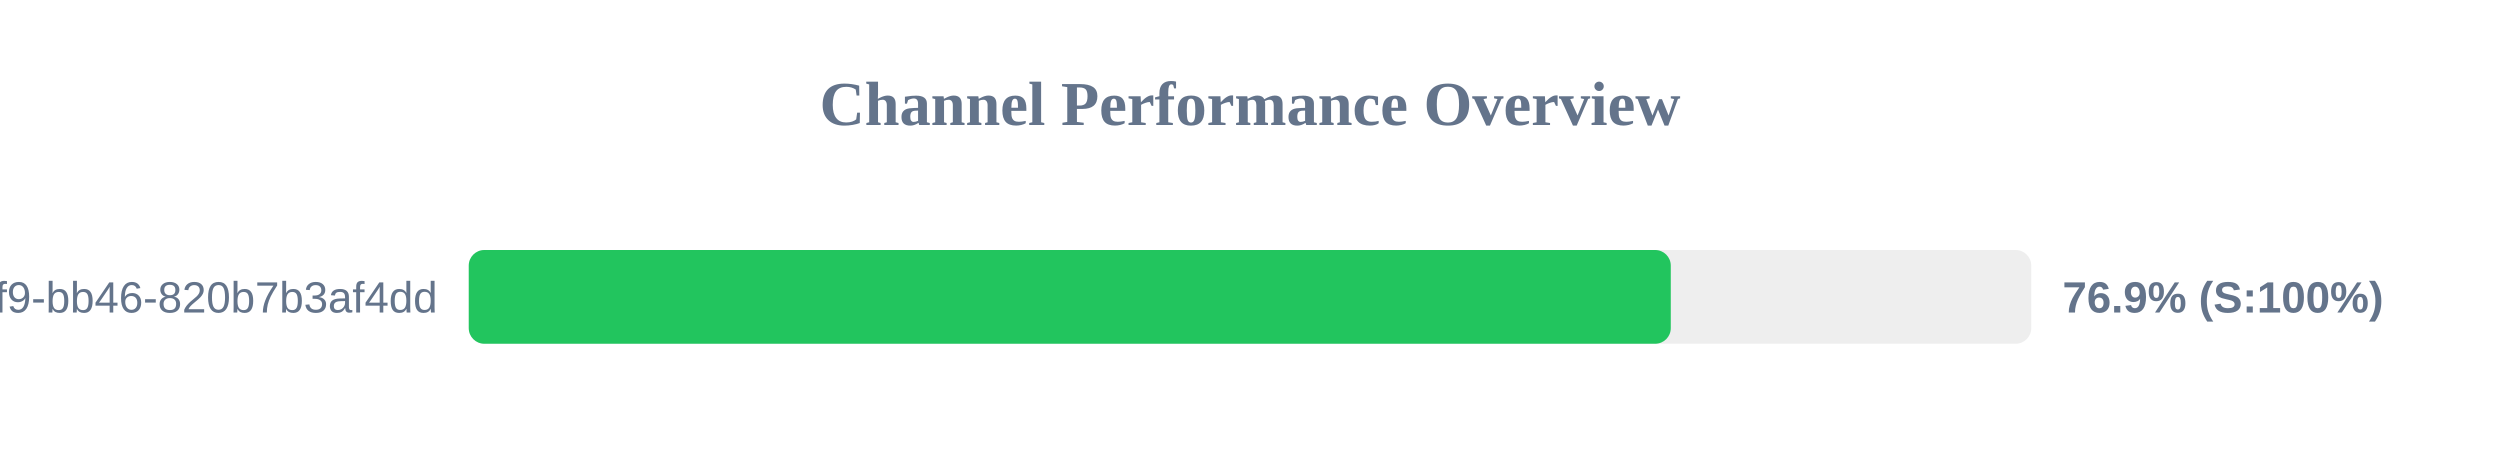
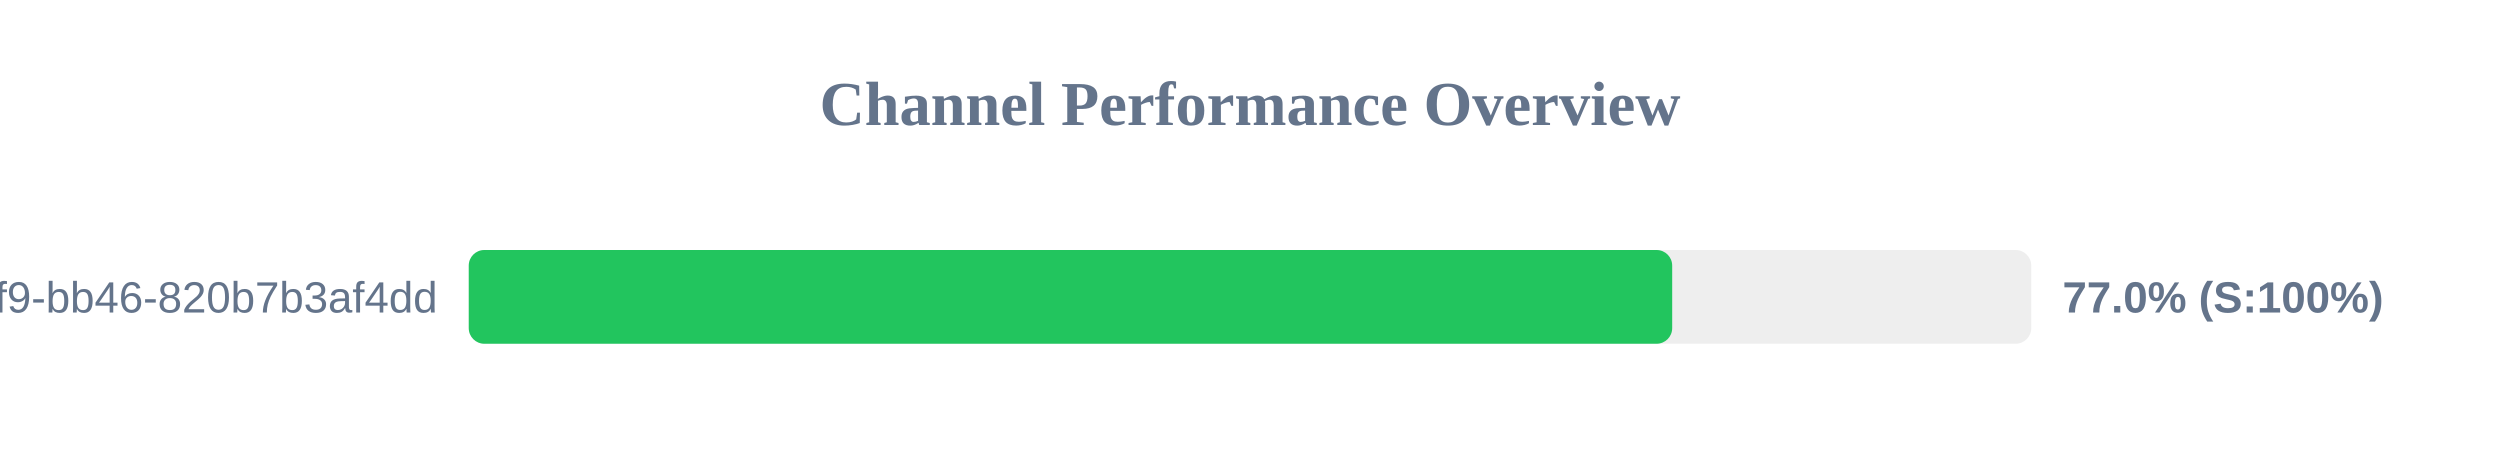
<svg xmlns="http://www.w3.org/2000/svg" width="800" height="150" version="1.1">
  <style>
        .row { font: 14px Arial; fill: #64748b; }
        .score { font: bold 14px Arial; fill: #64748b; }
    </style>
  <text x="400" y="40" text-anchor="middle" font-size="20px" font-weight="bold" fill="#64748b">Channel Performance Overview</text>
  <rect x="150" y="80" width="500" height="30" fill="#eee" rx="5" />
-   <rect x="150" y="80" width="384.65" height="30" fill="#22c55e" rx="5" />
+   <rect x="150" y="80" width="385.1" height="30" fill="#22c55e" rx="5" />
  <text x="140" y="100" text-anchor="end" class="row">?uuid=80b2ac81-ba69-41f9-bb46-820b7b3af4dd</text>
-   <text x="660" y="100" text-anchor="start" class="score">76.9% (S:100%)</text>
+   <text x="660" y="100" text-anchor="start" class="score">77.0% (S:100%)</text>
</svg>
